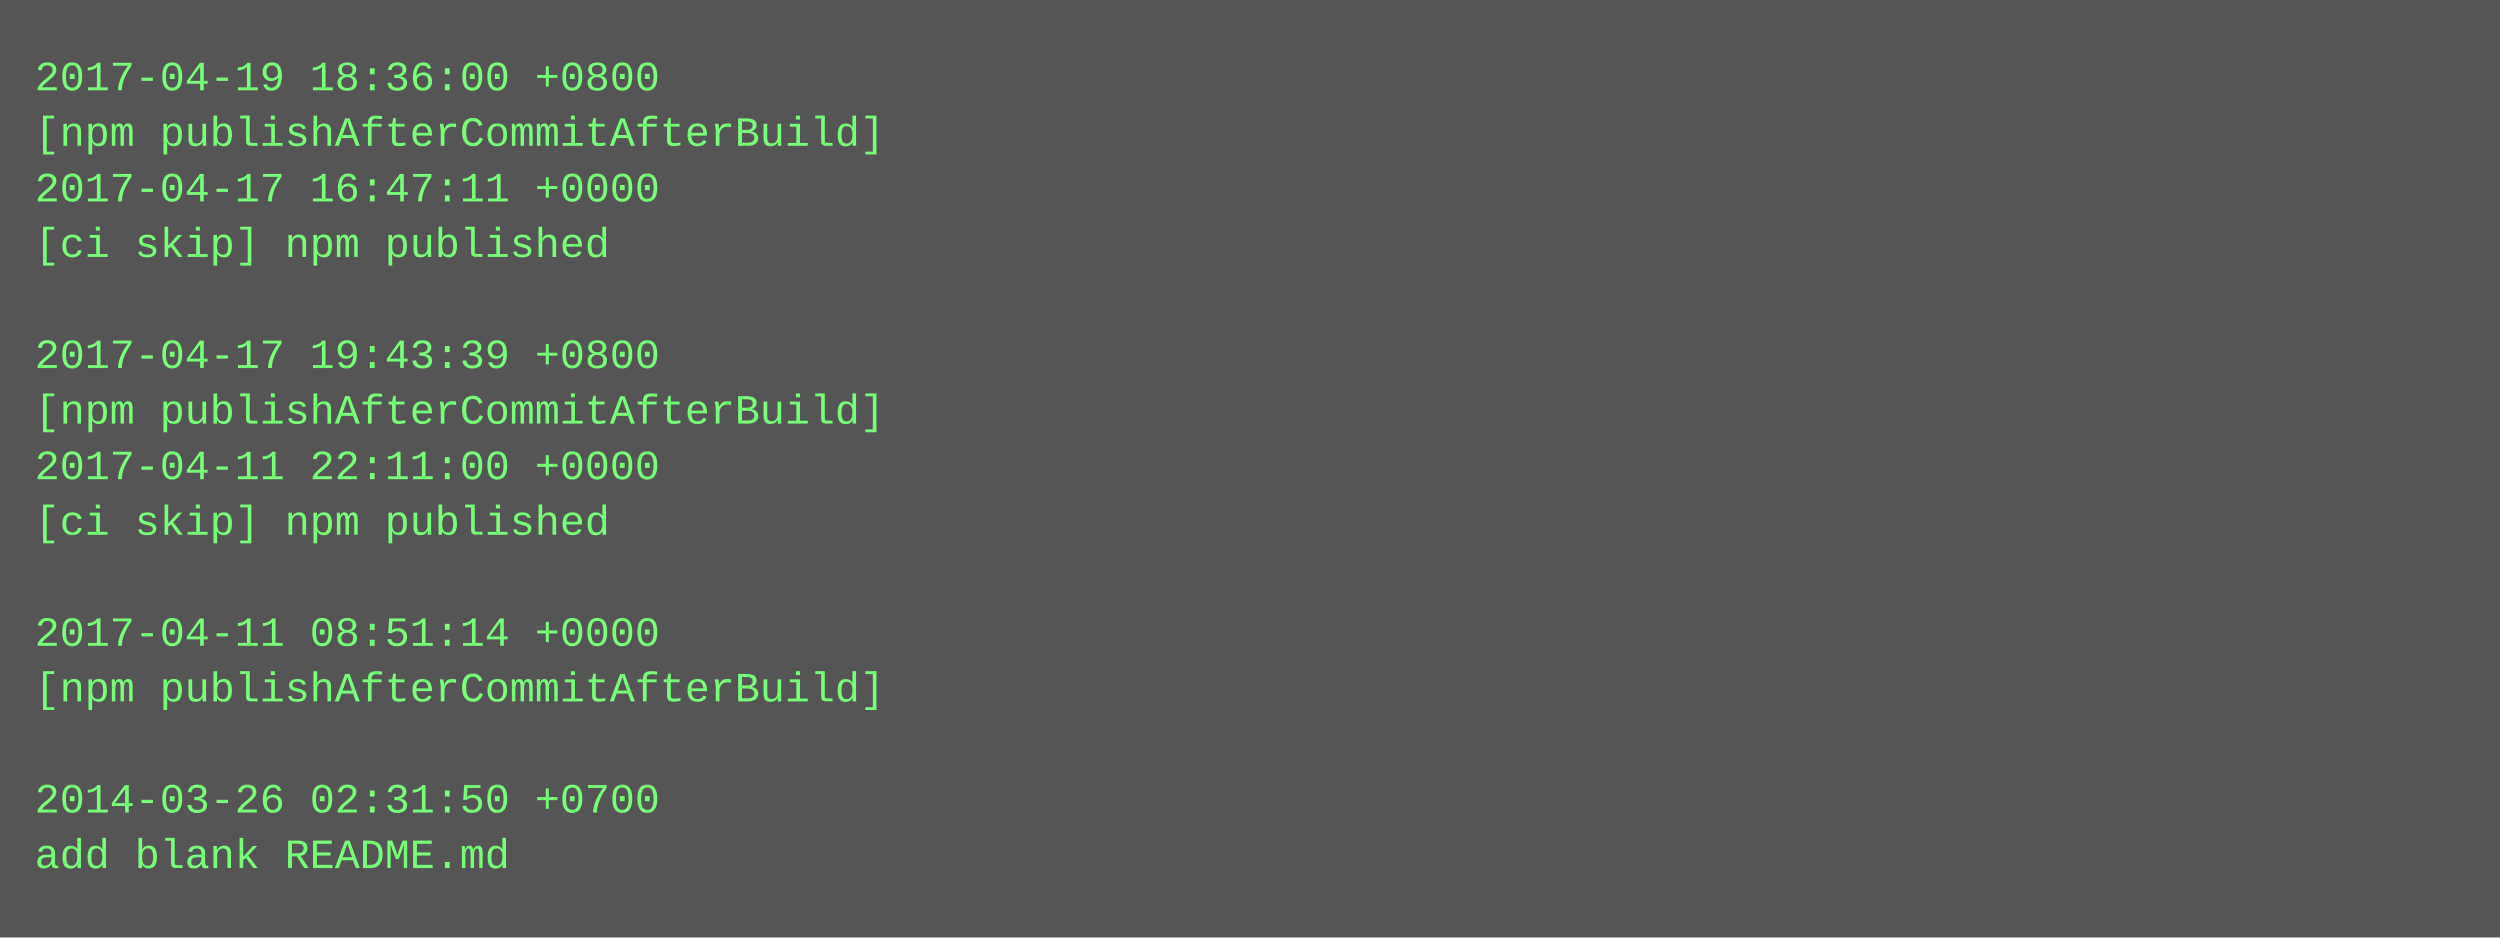
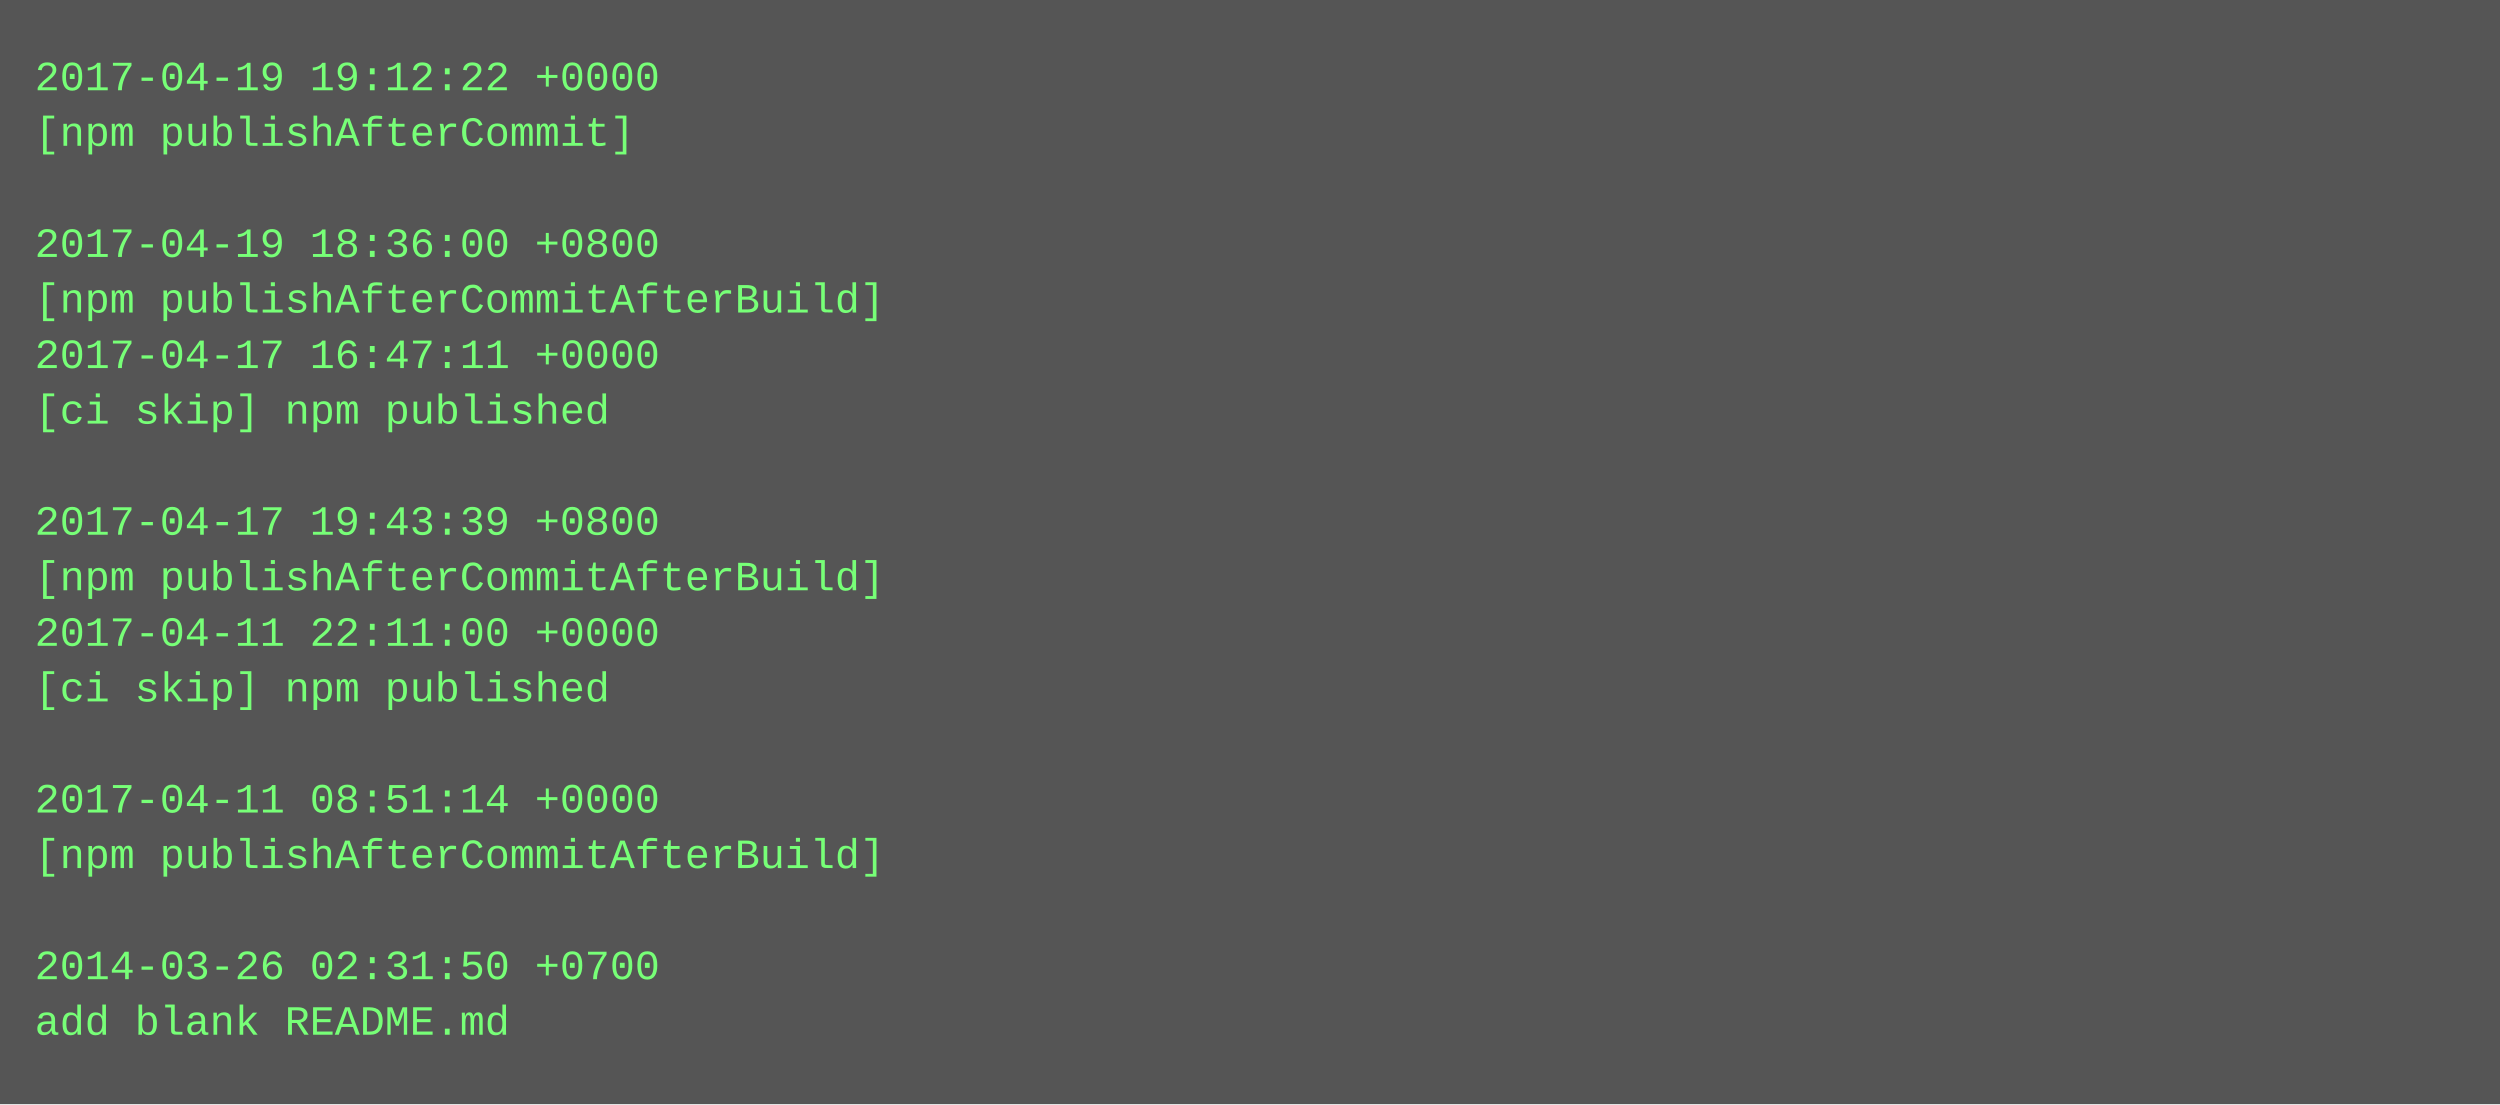
- <svg xmlns="http://www.w3.org/2000/svg" height="270" width="720">
-   <rect height="270" fill="#555" width="720" />
+ <svg xmlns="http://www.w3.org/2000/svg" height="318" width="720">
+   <rect height="318" fill="#555" width="720" />
  <text fill="#7f7" font-family="Courier New" font-size="12" xml:space="preserve">
-     <tspan x="10" y="26">2017-04-19 18:36:00 +0800</tspan>
-     <tspan x="10" y="42">[npm publishAfterCommitAfterBuild]</tspan>
-     <tspan x="10" y="58">2017-04-17 16:47:11 +0000</tspan>
-     <tspan x="10" y="74">[ci skip] npm published</tspan>
-     <tspan x="10" y="90" />
-     <tspan x="10" y="106">2017-04-17 19:43:39 +0800</tspan>
-     <tspan x="10" y="122">[npm publishAfterCommitAfterBuild]</tspan>
-     <tspan x="10" y="138">2017-04-11 22:11:00 +0000</tspan>
-     <tspan x="10" y="154">[ci skip] npm published</tspan>
-     <tspan x="10" y="170" />
-     <tspan x="10" y="186">2017-04-11 08:51:14 +0000</tspan>
-     <tspan x="10" y="202">[npm publishAfterCommitAfterBuild]</tspan>
+     <tspan x="10" y="26">2017-04-19 19:12:22 +0000</tspan>
+     <tspan x="10" y="42">[npm publishAfterCommit]</tspan>
+     <tspan x="10" y="58" />
+     <tspan x="10" y="74">2017-04-19 18:36:00 +0800</tspan>
+     <tspan x="10" y="90">[npm publishAfterCommitAfterBuild]</tspan>
+     <tspan x="10" y="106">2017-04-17 16:47:11 +0000</tspan>
+     <tspan x="10" y="122">[ci skip] npm published</tspan>
+     <tspan x="10" y="138" />
+     <tspan x="10" y="154">2017-04-17 19:43:39 +0800</tspan>
+     <tspan x="10" y="170">[npm publishAfterCommitAfterBuild]</tspan>
+     <tspan x="10" y="186">2017-04-11 22:11:00 +0000</tspan>
+     <tspan x="10" y="202">[ci skip] npm published</tspan>
    <tspan x="10" y="218" />
-     <tspan x="10" y="234">2014-03-26 02:31:50 +0700</tspan>
-     <tspan x="10" y="250">add blank README.md</tspan>
+     <tspan x="10" y="234">2017-04-11 08:51:14 +0000</tspan>
+     <tspan x="10" y="250">[npm publishAfterCommitAfterBuild]</tspan>
+     <tspan x="10" y="266" />
+     <tspan x="10" y="282">2014-03-26 02:31:50 +0700</tspan>
+     <tspan x="10" y="298">add blank README.md</tspan>
  </text>
</svg>
